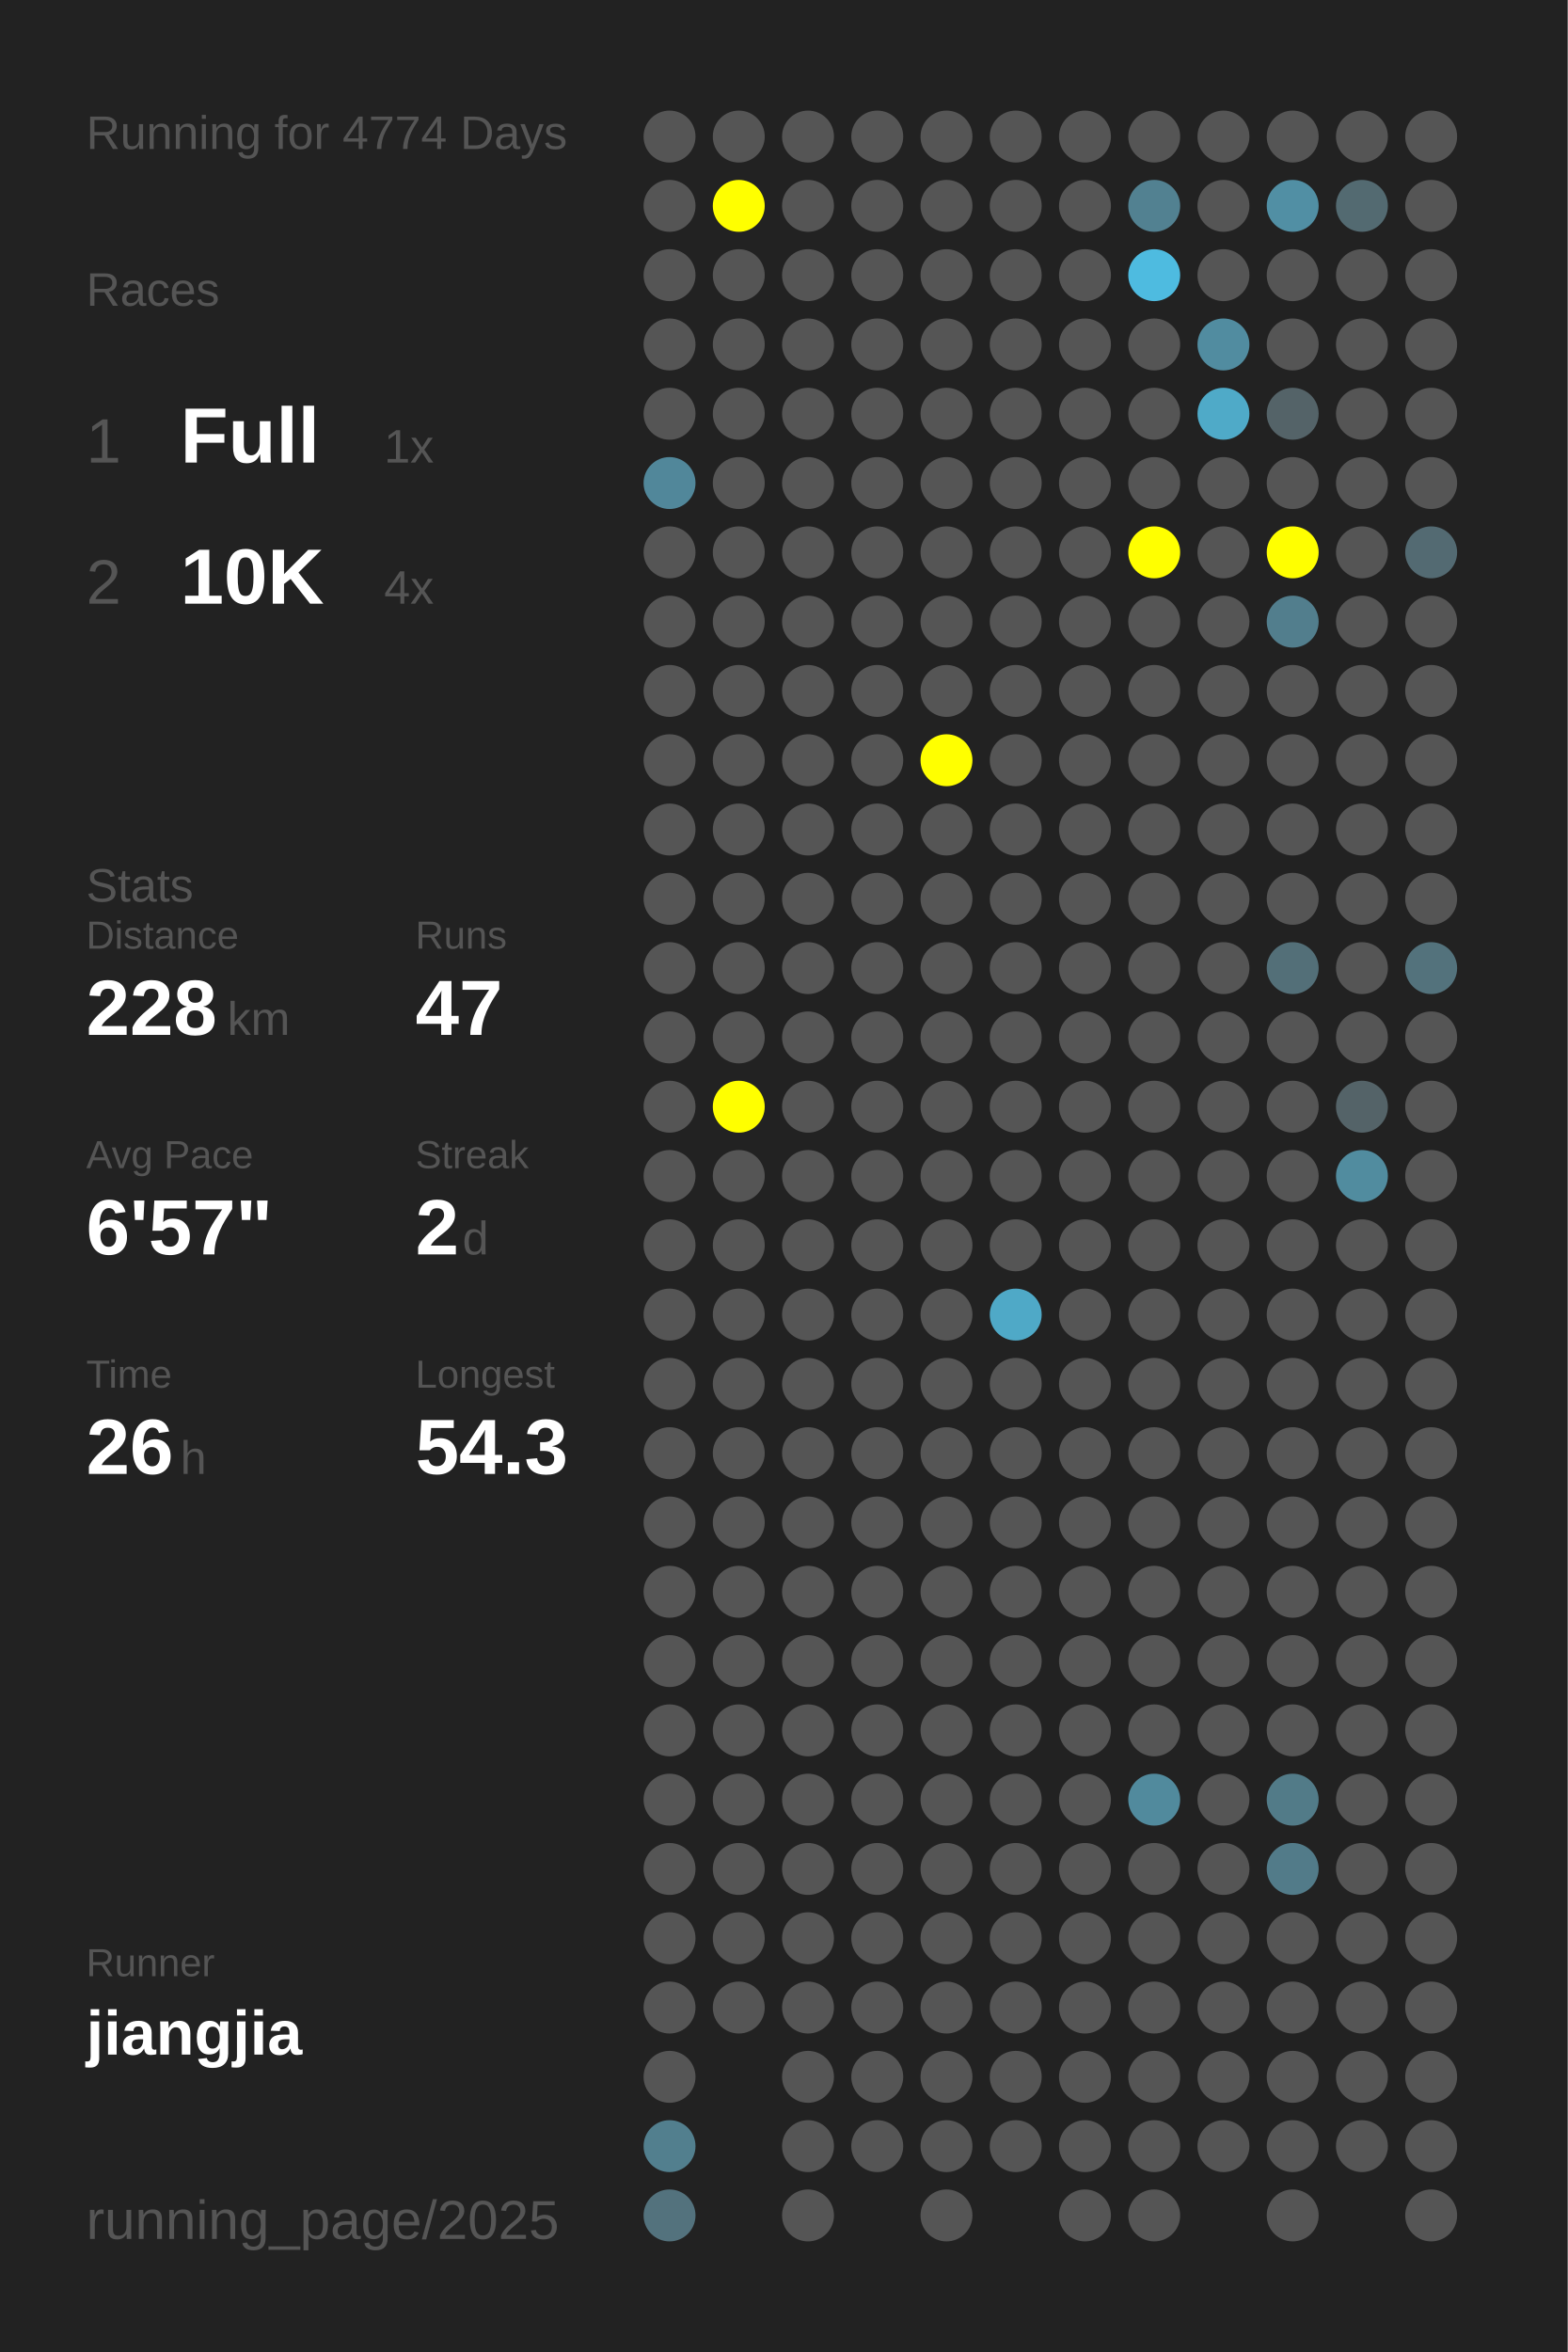
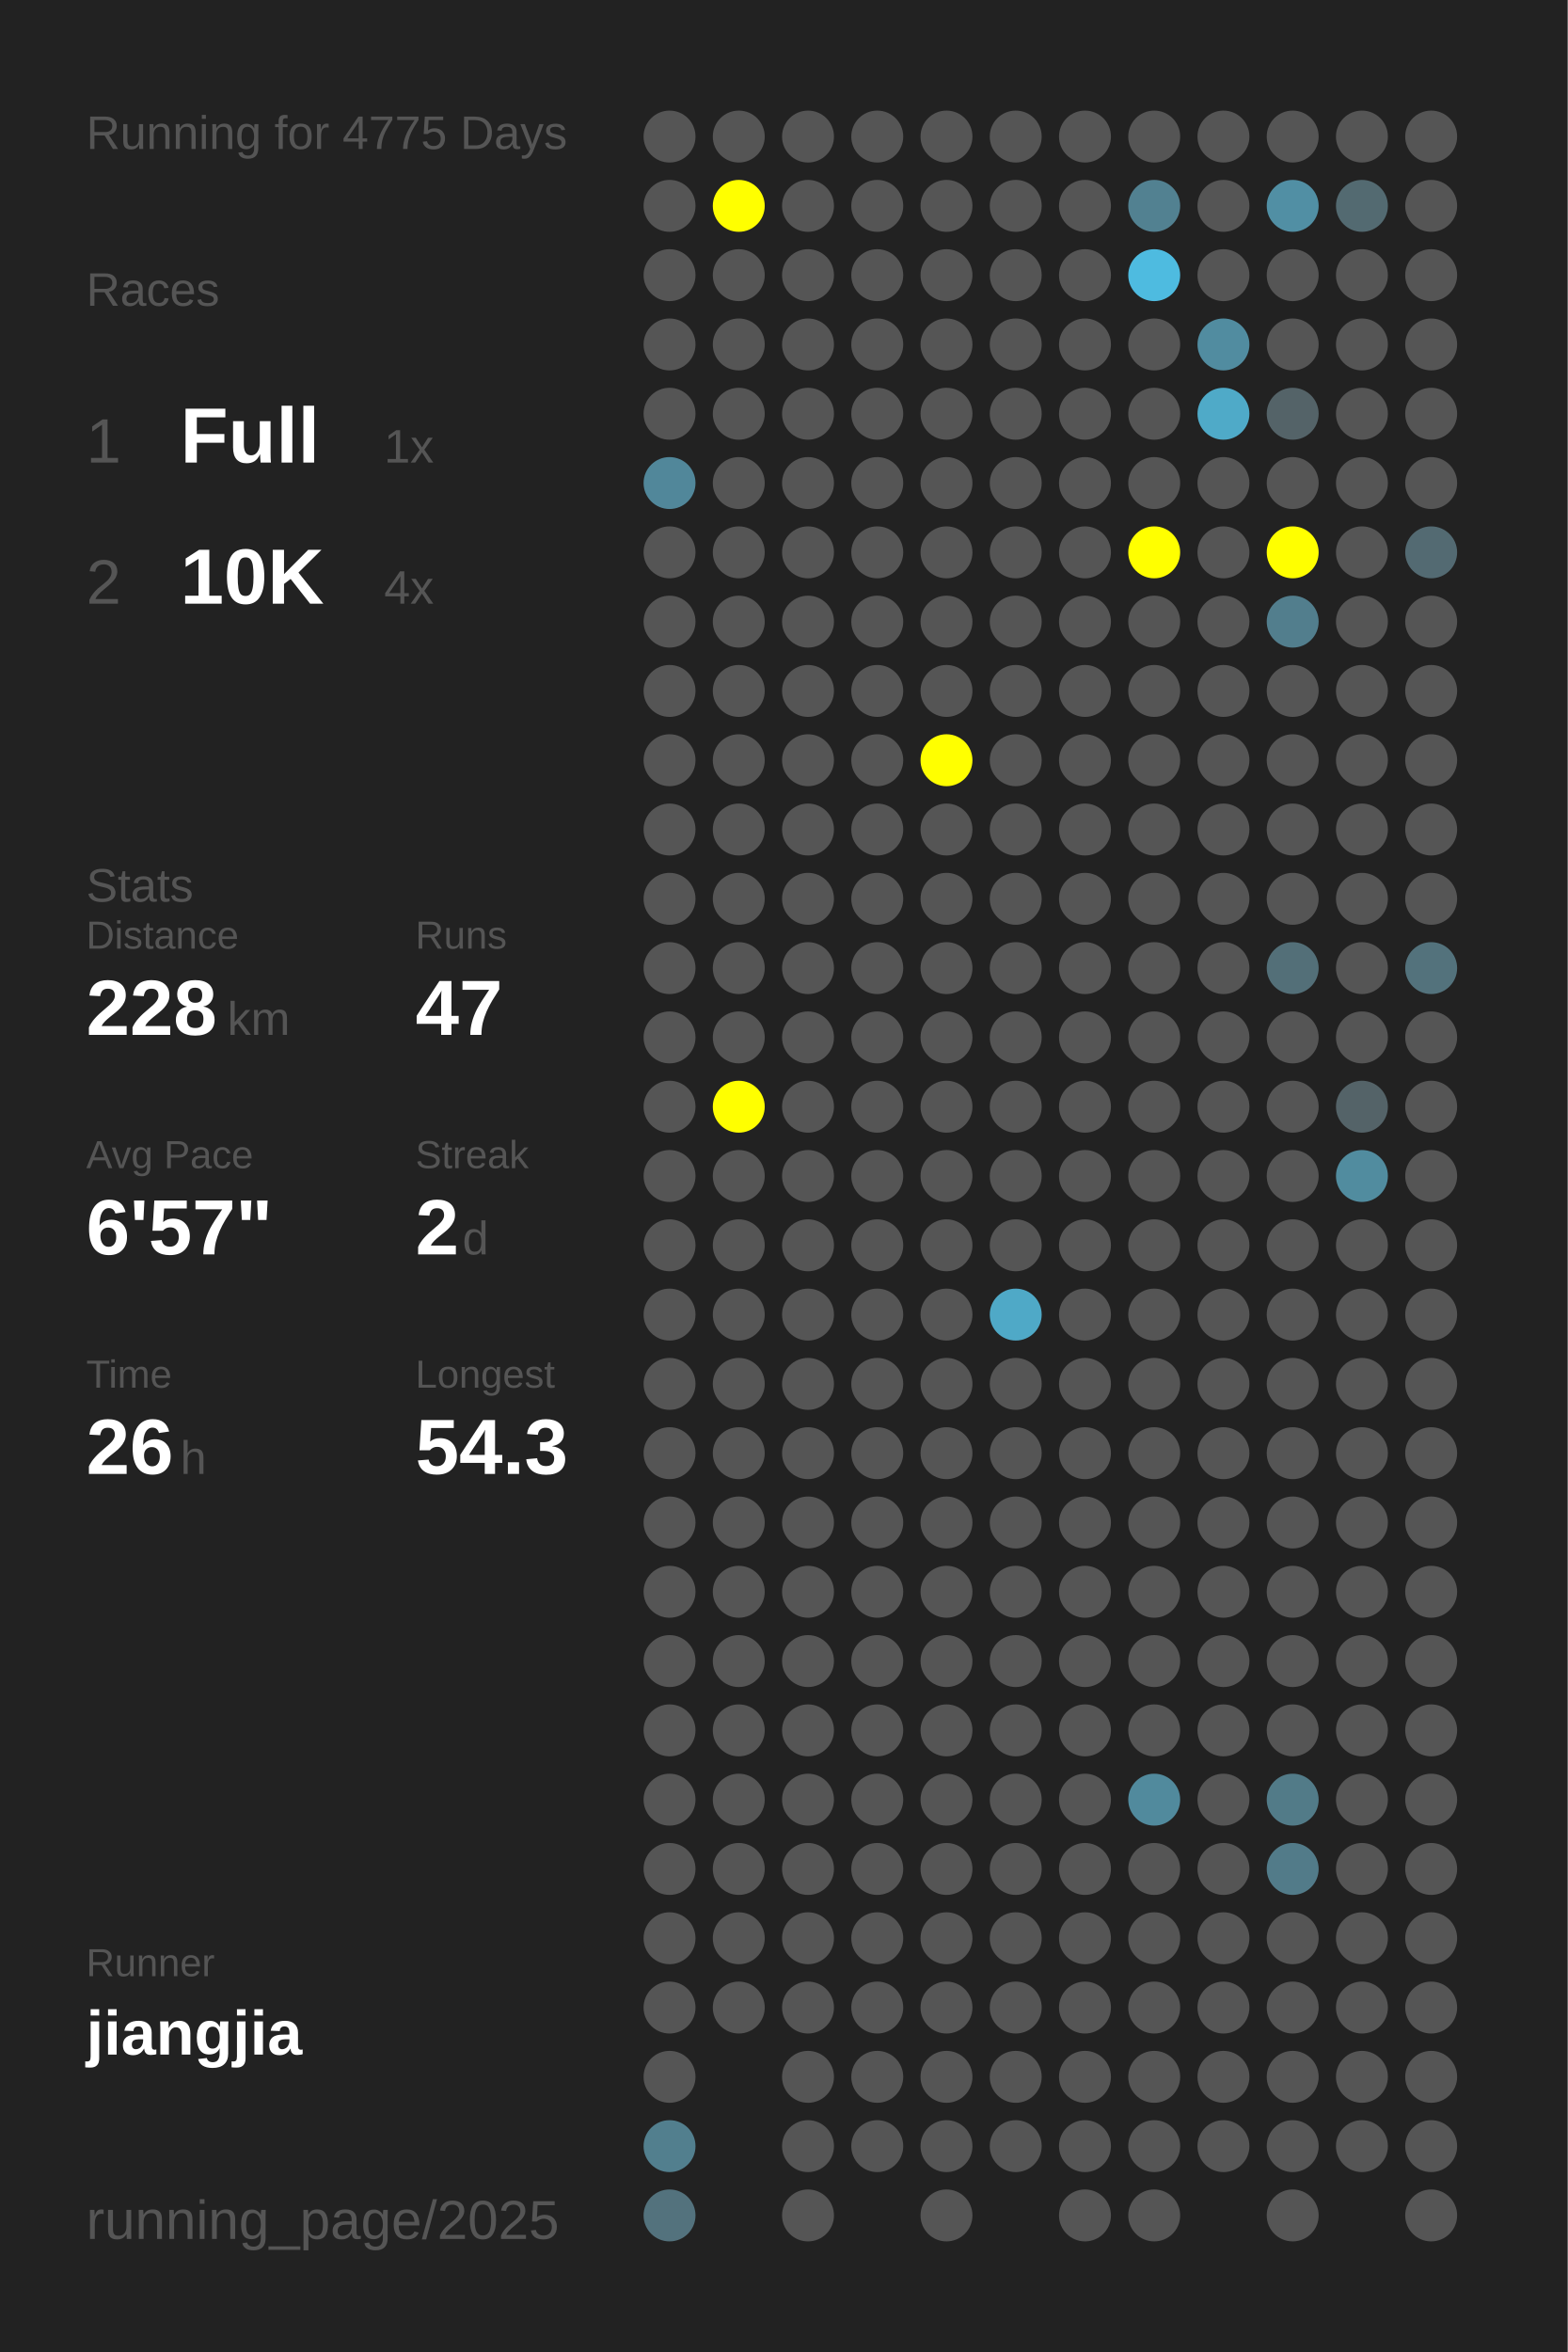
<svg xmlns="http://www.w3.org/2000/svg" baseProfile="full" height="300mm" version="1.1" viewBox="0,0,200,300" width="200mm">
  <defs />
  <rect fill="#222222" height="300" width="200" x="0" y="0" />
-   <text fill="#555555" style="font-size:6px; font-family:Arial;" x="11" y="19">Running for 4774 Days</text>
+   <text fill="#555555" style="font-size:6px; font-family:Arial;" x="11" y="19">Running for 4775 Days</text>
  <text fill="#555555" style="font-size:6px; font-family:Arial;" x="11" y="39">Races</text>
  <text fill="#555555" style="font-size:8px; font-family:Arial;" x="11" y="59">1</text>
  <text fill="#FFFFFF" style="font-size:10px; font-family:Arial; font-weight:bold;" x="23" y="59">Full</text>
  <text fill="#555555" style="font-size:6px; font-family:Arial;" x="49" y="59">1x</text>
  <text fill="#555555" style="font-size:8px; font-family:Arial;" x="11" y="77">2</text>
  <text fill="#FFFFFF" style="font-size:10px; font-family:Arial; font-weight:bold;" x="23" y="77">10K</text>
  <text fill="#555555" style="font-size:6px; font-family:Arial;" x="49" y="77">4x</text>
  <text fill="#555555" style="font-size:6px; font-family:Arial;" x="11" y="115">Stats</text>
  <text fill="#555555" style="font-size:5px; font-family:Arial;" x="11" y="121">Distance</text>
  <text fill="#FFFFFF" style="font-size:10px; font-family:Arial; font-weight:bold;" x="11" y="132">228</text>
  <text fill="#555555" style="font-size:6px; font-family:Arial;" x="29" y="132">km</text>
  <text fill="#555555" style="font-size:5px; font-family:Arial;" x="53" y="121">Runs</text>
  <text fill="#FFFFFF" style="font-size:10px; font-family:Arial; font-weight:bold;" x="53" y="132">47</text>
  <text fill="#555555" style="font-size:5px; font-family:Arial;" x="11" y="149">Avg Pace</text>
  <text fill="#FFFFFF" style="font-size:10px; font-family:Arial; font-weight:bold;" x="11" y="160">6'57"</text>
  <text fill="#555555" style="font-size:5px; font-family:Arial;" x="53" y="149">Streak</text>
  <text fill="#FFFFFF" style="font-size:10px; font-family:Arial; font-weight:bold;" x="53" y="160">2</text>
  <text fill="#555555" style="font-size:6px; font-family:Arial;" x="59" y="160">d</text>
  <text fill="#555555" style="font-size:5px; font-family:Arial;" x="11" y="177">Time</text>
  <text fill="#FFFFFF" style="font-size:10px; font-family:Arial; font-weight:bold;" x="11" y="188">26</text>
  <text fill="#555555" style="font-size:6px; font-family:Arial;" x="23" y="188">h</text>
  <text fill="#555555" style="font-size:5px; font-family:Arial;" x="53" y="177">Longest</text>
  <text fill="#FFFFFF" style="font-size:10px; font-family:Arial; font-weight:bold;" x="53" y="188">54.3</text>
  <text fill="#555555" style="font-size:5px; font-family:Arial;" x="11" y="252.065">Runner</text>
  <text fill="#FFFFFF" style="font-size:8px; font-family:Arial; font-weight:bold;" x="11" y="262.065">jiangjia</text>
  <text fill="#555555" style="font-size:7px; font-family:Arial;" x="11" y="285.581">running_page/2025</text>
  <circle cx="85.417" cy="17.419" fill="#555555" r="3.312" />
  <circle cx="85.417" cy="26.258" fill="#555555" r="3.312" />
  <circle cx="85.417" cy="35.097" fill="#555555" r="3.312" />
  <circle cx="85.417" cy="43.935" fill="#555555" r="3.312" />
  <circle cx="85.417" cy="52.774" fill="#555555" r="3.312" />
  <circle cx="85.417" cy="61.613" fill="#51879a" r="3.312" />
  <circle cx="85.417" cy="70.452" fill="#555555" r="3.312" />
  <circle cx="85.417" cy="79.29" fill="#555555" r="3.312" />
  <circle cx="85.417" cy="88.129" fill="#555555" r="3.312" />
  <circle cx="85.417" cy="96.968" fill="#555555" r="3.312" />
  <circle cx="85.417" cy="105.806" fill="#555555" r="3.312" />
  <circle cx="85.417" cy="114.645" fill="#555555" r="3.312" />
  <circle cx="85.417" cy="123.484" fill="#555555" r="3.312" />
  <circle cx="85.417" cy="132.323" fill="#555555" r="3.312" />
  <circle cx="85.417" cy="141.161" fill="#555555" r="3.312" />
  <circle cx="85.417" cy="150" fill="#555555" r="3.312" />
  <circle cx="85.417" cy="158.839" fill="#555555" r="3.312" />
  <circle cx="85.417" cy="167.677" fill="#555555" r="3.312" />
  <circle cx="85.417" cy="176.516" fill="#555555" r="3.312" />
  <circle cx="85.417" cy="185.355" fill="#555555" r="3.312" />
  <circle cx="85.417" cy="194.194" fill="#555555" r="3.312" />
  <circle cx="85.417" cy="203.032" fill="#555555" r="3.312" />
  <circle cx="85.417" cy="211.871" fill="#555555" r="3.312" />
  <circle cx="85.417" cy="220.71" fill="#555555" r="3.312" />
  <circle cx="85.417" cy="229.548" fill="#555555" r="3.312" />
  <circle cx="85.417" cy="238.387" fill="#555555" r="3.312" />
  <circle cx="85.417" cy="247.226" fill="#555555" r="3.312" />
  <circle cx="85.417" cy="256.065" fill="#555555" r="3.312" />
  <circle cx="85.417" cy="264.903" fill="#555555" r="3.312" />
  <circle cx="85.417" cy="273.742" fill="#527f8e" r="3.312" />
  <circle cx="85.417" cy="282.581" fill="#53727d" r="3.312" />
  <circle cx="94.25" cy="17.419" fill="#555555" r="3.312" />
  <circle cx="94.25" cy="26.258" fill="#FFFF00" r="3.312" />
  <circle cx="94.25" cy="35.097" fill="#555555" r="3.312" />
  <circle cx="94.25" cy="43.935" fill="#555555" r="3.312" />
  <circle cx="94.25" cy="52.774" fill="#555555" r="3.312" />
  <circle cx="94.25" cy="61.613" fill="#555555" r="3.312" />
  <circle cx="94.25" cy="70.452" fill="#555555" r="3.312" />
  <circle cx="94.25" cy="79.29" fill="#555555" r="3.312" />
  <circle cx="94.25" cy="88.129" fill="#555555" r="3.312" />
  <circle cx="94.25" cy="96.968" fill="#555555" r="3.312" />
  <circle cx="94.25" cy="105.806" fill="#555555" r="3.312" />
  <circle cx="94.25" cy="114.645" fill="#555555" r="3.312" />
  <circle cx="94.25" cy="123.484" fill="#555555" r="3.312" />
  <circle cx="94.25" cy="132.323" fill="#555555" r="3.312" />
  <circle cx="94.25" cy="141.161" fill="#FFFF00" r="3.312" />
  <circle cx="94.25" cy="150" fill="#555555" r="3.312" />
  <circle cx="94.25" cy="158.839" fill="#555555" r="3.312" />
  <circle cx="94.25" cy="167.677" fill="#555555" r="3.312" />
  <circle cx="94.25" cy="176.516" fill="#555555" r="3.312" />
  <circle cx="94.25" cy="185.355" fill="#555555" r="3.312" />
  <circle cx="94.25" cy="194.194" fill="#555555" r="3.312" />
  <circle cx="94.25" cy="203.032" fill="#555555" r="3.312" />
  <circle cx="94.25" cy="211.871" fill="#555555" r="3.312" />
  <circle cx="94.25" cy="220.71" fill="#555555" r="3.312" />
  <circle cx="94.25" cy="229.548" fill="#555555" r="3.312" />
  <circle cx="94.25" cy="238.387" fill="#555555" r="3.312" />
  <circle cx="94.25" cy="247.226" fill="#555555" r="3.312" />
  <circle cx="94.25" cy="256.065" fill="#555555" r="3.312" />
  <circle cx="103.083" cy="17.419" fill="#555555" r="3.312" />
  <circle cx="103.083" cy="26.258" fill="#555555" r="3.312" />
  <circle cx="103.083" cy="35.097" fill="#555555" r="3.312" />
  <circle cx="103.083" cy="43.935" fill="#555555" r="3.312" />
  <circle cx="103.083" cy="52.774" fill="#555555" r="3.312" />
  <circle cx="103.083" cy="61.613" fill="#555555" r="3.312" />
  <circle cx="103.083" cy="70.452" fill="#555555" r="3.312" />
  <circle cx="103.083" cy="79.29" fill="#555555" r="3.312" />
  <circle cx="103.083" cy="88.129" fill="#555555" r="3.312" />
  <circle cx="103.083" cy="96.968" fill="#555555" r="3.312" />
  <circle cx="103.083" cy="105.806" fill="#555555" r="3.312" />
  <circle cx="103.083" cy="114.645" fill="#555555" r="3.312" />
  <circle cx="103.083" cy="123.484" fill="#555555" r="3.312" />
  <circle cx="103.083" cy="132.323" fill="#555555" r="3.312" />
  <circle cx="103.083" cy="141.161" fill="#555555" r="3.312" />
  <circle cx="103.083" cy="150" fill="#555555" r="3.312" />
  <circle cx="103.083" cy="158.839" fill="#555555" r="3.312" />
  <circle cx="103.083" cy="167.677" fill="#555555" r="3.312" />
  <circle cx="103.083" cy="176.516" fill="#555555" r="3.312" />
  <circle cx="103.083" cy="185.355" fill="#555555" r="3.312" />
  <circle cx="103.083" cy="194.194" fill="#555555" r="3.312" />
  <circle cx="103.083" cy="203.032" fill="#555555" r="3.312" />
  <circle cx="103.083" cy="211.871" fill="#555555" r="3.312" />
  <circle cx="103.083" cy="220.71" fill="#555555" r="3.312" />
  <circle cx="103.083" cy="229.548" fill="#555555" r="3.312" />
  <circle cx="103.083" cy="238.387" fill="#555555" r="3.312" />
  <circle cx="103.083" cy="247.226" fill="#555555" r="3.312" />
  <circle cx="103.083" cy="256.065" fill="#555555" r="3.312" />
  <circle cx="103.083" cy="264.903" fill="#555555" r="3.312" />
  <circle cx="103.083" cy="273.742" fill="#555555" r="3.312" />
  <circle cx="103.083" cy="282.581" fill="#555555" r="3.312" />
  <circle cx="111.917" cy="17.419" fill="#555555" r="3.312" />
  <circle cx="111.917" cy="26.258" fill="#555555" r="3.312" />
  <circle cx="111.917" cy="35.097" fill="#555555" r="3.312" />
  <circle cx="111.917" cy="43.935" fill="#555555" r="3.312" />
  <circle cx="111.917" cy="52.774" fill="#555555" r="3.312" />
  <circle cx="111.917" cy="61.613" fill="#555555" r="3.312" />
  <circle cx="111.917" cy="70.452" fill="#555555" r="3.312" />
  <circle cx="111.917" cy="79.29" fill="#555555" r="3.312" />
  <circle cx="111.917" cy="88.129" fill="#555555" r="3.312" />
  <circle cx="111.917" cy="96.968" fill="#555555" r="3.312" />
  <circle cx="111.917" cy="105.806" fill="#555555" r="3.312" />
  <circle cx="111.917" cy="114.645" fill="#555555" r="3.312" />
  <circle cx="111.917" cy="123.484" fill="#555555" r="3.312" />
  <circle cx="111.917" cy="132.323" fill="#555555" r="3.312" />
  <circle cx="111.917" cy="141.161" fill="#555555" r="3.312" />
  <circle cx="111.917" cy="150" fill="#555555" r="3.312" />
  <circle cx="111.917" cy="158.839" fill="#555555" r="3.312" />
  <circle cx="111.917" cy="167.677" fill="#555555" r="3.312" />
  <circle cx="111.917" cy="176.516" fill="#555555" r="3.312" />
  <circle cx="111.917" cy="185.355" fill="#555555" r="3.312" />
  <circle cx="111.917" cy="194.194" fill="#555555" r="3.312" />
  <circle cx="111.917" cy="203.032" fill="#555555" r="3.312" />
  <circle cx="111.917" cy="211.871" fill="#555555" r="3.312" />
  <circle cx="111.917" cy="220.71" fill="#555555" r="3.312" />
  <circle cx="111.917" cy="229.548" fill="#555555" r="3.312" />
  <circle cx="111.917" cy="238.387" fill="#555555" r="3.312" />
  <circle cx="111.917" cy="247.226" fill="#555555" r="3.312" />
  <circle cx="111.917" cy="256.065" fill="#555555" r="3.312" />
  <circle cx="111.917" cy="264.903" fill="#555555" r="3.312" />
  <circle cx="111.917" cy="273.742" fill="#555555" r="3.312" />
  <circle cx="120.75" cy="17.419" fill="#555555" r="3.312" />
  <circle cx="120.75" cy="26.258" fill="#555555" r="3.312" />
  <circle cx="120.75" cy="35.097" fill="#555555" r="3.312" />
  <circle cx="120.75" cy="43.935" fill="#555555" r="3.312" />
  <circle cx="120.75" cy="52.774" fill="#555555" r="3.312" />
  <circle cx="120.75" cy="61.613" fill="#555555" r="3.312" />
  <circle cx="120.75" cy="70.452" fill="#555555" r="3.312" />
  <circle cx="120.75" cy="79.29" fill="#555555" r="3.312" />
  <circle cx="120.75" cy="88.129" fill="#555555" r="3.312" />
  <circle cx="120.75" cy="96.968" fill="#FFFF00" r="3.312" />
  <circle cx="120.75" cy="105.806" fill="#555555" r="3.312" />
  <circle cx="120.75" cy="114.645" fill="#555555" r="3.312" />
  <circle cx="120.75" cy="123.484" fill="#555555" r="3.312" />
  <circle cx="120.75" cy="132.323" fill="#555555" r="3.312" />
  <circle cx="120.75" cy="141.161" fill="#555555" r="3.312" />
  <circle cx="120.75" cy="150" fill="#555555" r="3.312" />
  <circle cx="120.75" cy="158.839" fill="#555555" r="3.312" />
  <circle cx="120.75" cy="167.677" fill="#555555" r="3.312" />
  <circle cx="120.75" cy="176.516" fill="#555555" r="3.312" />
  <circle cx="120.75" cy="185.355" fill="#555555" r="3.312" />
  <circle cx="120.75" cy="194.194" fill="#555555" r="3.312" />
  <circle cx="120.75" cy="203.032" fill="#555555" r="3.312" />
  <circle cx="120.75" cy="211.871" fill="#555555" r="3.312" />
  <circle cx="120.75" cy="220.71" fill="#555555" r="3.312" />
  <circle cx="120.75" cy="229.548" fill="#555555" r="3.312" />
  <circle cx="120.75" cy="238.387" fill="#555555" r="3.312" />
  <circle cx="120.75" cy="247.226" fill="#555555" r="3.312" />
  <circle cx="120.75" cy="256.065" fill="#555555" r="3.312" />
  <circle cx="120.75" cy="264.903" fill="#555555" r="3.312" />
  <circle cx="120.75" cy="273.742" fill="#555555" r="3.312" />
  <circle cx="120.75" cy="282.581" fill="#555555" r="3.312" />
  <circle cx="129.583" cy="17.419" fill="#555555" r="3.312" />
  <circle cx="129.583" cy="26.258" fill="#555555" r="3.312" />
  <circle cx="129.583" cy="35.097" fill="#555555" r="3.312" />
  <circle cx="129.583" cy="43.935" fill="#555555" r="3.312" />
  <circle cx="129.583" cy="52.774" fill="#555555" r="3.312" />
  <circle cx="129.583" cy="61.613" fill="#555555" r="3.312" />
  <circle cx="129.583" cy="70.452" fill="#555555" r="3.312" />
  <circle cx="129.583" cy="79.29" fill="#555555" r="3.312" />
  <circle cx="129.583" cy="88.129" fill="#555555" r="3.312" />
  <circle cx="129.583" cy="96.968" fill="#555555" r="3.312" />
  <circle cx="129.583" cy="105.806" fill="#555555" r="3.312" />
  <circle cx="129.583" cy="114.645" fill="#555555" r="3.312" />
  <circle cx="129.583" cy="123.484" fill="#555555" r="3.312" />
  <circle cx="129.583" cy="132.323" fill="#555555" r="3.312" />
  <circle cx="129.583" cy="141.161" fill="#555555" r="3.312" />
  <circle cx="129.583" cy="150" fill="#555555" r="3.312" />
  <circle cx="129.583" cy="158.839" fill="#555555" r="3.312" />
  <circle cx="129.583" cy="167.677" fill="#4fa9c7" r="3.312" />
  <circle cx="129.583" cy="176.516" fill="#555555" r="3.312" />
  <circle cx="129.583" cy="185.355" fill="#555555" r="3.312" />
  <circle cx="129.583" cy="194.194" fill="#555555" r="3.312" />
  <circle cx="129.583" cy="203.032" fill="#555555" r="3.312" />
  <circle cx="129.583" cy="211.871" fill="#555555" r="3.312" />
  <circle cx="129.583" cy="220.71" fill="#555555" r="3.312" />
  <circle cx="129.583" cy="229.548" fill="#555555" r="3.312" />
  <circle cx="129.583" cy="238.387" fill="#555555" r="3.312" />
  <circle cx="129.583" cy="247.226" fill="#555555" r="3.312" />
  <circle cx="129.583" cy="256.065" fill="#555555" r="3.312" />
  <circle cx="129.583" cy="264.903" fill="#555555" r="3.312" />
  <circle cx="129.583" cy="273.742" fill="#555555" r="3.312" />
  <circle cx="138.417" cy="17.419" fill="#555555" r="3.312" />
  <circle cx="138.417" cy="26.258" fill="#555555" r="3.312" />
  <circle cx="138.417" cy="35.097" fill="#555555" r="3.312" />
  <circle cx="138.417" cy="43.935" fill="#555555" r="3.312" />
  <circle cx="138.417" cy="52.774" fill="#555555" r="3.312" />
  <circle cx="138.417" cy="61.613" fill="#555555" r="3.312" />
  <circle cx="138.417" cy="70.452" fill="#555555" r="3.312" />
  <circle cx="138.417" cy="79.29" fill="#555555" r="3.312" />
  <circle cx="138.417" cy="88.129" fill="#555555" r="3.312" />
  <circle cx="138.417" cy="96.968" fill="#555555" r="3.312" />
  <circle cx="138.417" cy="105.806" fill="#555555" r="3.312" />
  <circle cx="138.417" cy="114.645" fill="#555555" r="3.312" />
  <circle cx="138.417" cy="123.484" fill="#555555" r="3.312" />
  <circle cx="138.417" cy="132.323" fill="#555555" r="3.312" />
  <circle cx="138.417" cy="141.161" fill="#555555" r="3.312" />
  <circle cx="138.417" cy="150" fill="#555555" r="3.312" />
  <circle cx="138.417" cy="158.839" fill="#555555" r="3.312" />
  <circle cx="138.417" cy="167.677" fill="#555555" r="3.312" />
  <circle cx="138.417" cy="176.516" fill="#555555" r="3.312" />
  <circle cx="138.417" cy="185.355" fill="#555555" r="3.312" />
  <circle cx="138.417" cy="194.194" fill="#555555" r="3.312" />
  <circle cx="138.417" cy="203.032" fill="#555555" r="3.312" />
  <circle cx="138.417" cy="211.871" fill="#555555" r="3.312" />
  <circle cx="138.417" cy="220.71" fill="#555555" r="3.312" />
  <circle cx="138.417" cy="229.548" fill="#555555" r="3.312" />
  <circle cx="138.417" cy="238.387" fill="#555555" r="3.312" />
  <circle cx="138.417" cy="247.226" fill="#555555" r="3.312" />
  <circle cx="138.417" cy="256.065" fill="#555555" r="3.312" />
  <circle cx="138.417" cy="264.903" fill="#555555" r="3.312" />
  <circle cx="138.417" cy="273.742" fill="#555555" r="3.312" />
  <circle cx="138.417" cy="282.581" fill="#555555" r="3.312" />
  <circle cx="147.25" cy="17.419" fill="#555555" r="3.312" />
  <circle cx="147.25" cy="26.258" fill="#528191" r="3.312" />
  <circle cx="147.25" cy="35.097" fill="#4ebbe0" r="3.312" />
  <circle cx="147.25" cy="43.935" fill="#555555" r="3.312" />
  <circle cx="147.25" cy="52.774" fill="#555555" r="3.312" />
  <circle cx="147.25" cy="61.613" fill="#555555" r="3.312" />
  <circle cx="147.25" cy="70.452" fill="#FFFF00" r="3.312" />
  <circle cx="147.25" cy="79.29" fill="#555555" r="3.312" />
  <circle cx="147.25" cy="88.129" fill="#555555" r="3.312" />
  <circle cx="147.25" cy="96.968" fill="#555555" r="3.312" />
  <circle cx="147.25" cy="105.806" fill="#555555" r="3.312" />
  <circle cx="147.25" cy="114.645" fill="#555555" r="3.312" />
  <circle cx="147.25" cy="123.484" fill="#555555" r="3.312" />
  <circle cx="147.25" cy="132.323" fill="#555555" r="3.312" />
  <circle cx="147.25" cy="141.161" fill="#555555" r="3.312" />
  <circle cx="147.25" cy="150" fill="#555555" r="3.312" />
  <circle cx="147.25" cy="158.839" fill="#555555" r="3.312" />
  <circle cx="147.25" cy="167.677" fill="#555555" r="3.312" />
  <circle cx="147.25" cy="176.516" fill="#555555" r="3.312" />
  <circle cx="147.25" cy="185.355" fill="#555555" r="3.312" />
  <circle cx="147.25" cy="194.194" fill="#555555" r="3.312" />
  <circle cx="147.25" cy="203.032" fill="#555555" r="3.312" />
  <circle cx="147.25" cy="211.871" fill="#555555" r="3.312" />
  <circle cx="147.25" cy="220.71" fill="#555555" r="3.312" />
  <circle cx="147.25" cy="229.548" fill="#518a9d" r="3.312" />
  <circle cx="147.25" cy="238.387" fill="#555555" r="3.312" />
  <circle cx="147.25" cy="247.226" fill="#555555" r="3.312" />
  <circle cx="147.25" cy="256.065" fill="#555555" r="3.312" />
  <circle cx="147.25" cy="264.903" fill="#555555" r="3.312" />
  <circle cx="147.25" cy="273.742" fill="#555555" r="3.312" />
  <circle cx="147.25" cy="282.581" fill="#555555" r="3.312" />
  <circle cx="156.083" cy="17.419" fill="#555555" r="3.312" />
  <circle cx="156.083" cy="26.258" fill="#555555" r="3.312" />
  <circle cx="156.083" cy="35.097" fill="#555555" r="3.312" />
  <circle cx="156.083" cy="43.935" fill="#518ca0" r="3.312" />
  <circle cx="156.083" cy="52.774" fill="#4faac8" r="3.312" />
  <circle cx="156.083" cy="61.613" fill="#555555" r="3.312" />
  <circle cx="156.083" cy="70.452" fill="#555555" r="3.312" />
  <circle cx="156.083" cy="79.29" fill="#555555" r="3.312" />
  <circle cx="156.083" cy="88.129" fill="#555555" r="3.312" />
  <circle cx="156.083" cy="96.968" fill="#555555" r="3.312" />
  <circle cx="156.083" cy="105.806" fill="#555555" r="3.312" />
  <circle cx="156.083" cy="114.645" fill="#555555" r="3.312" />
  <circle cx="156.083" cy="123.484" fill="#555555" r="3.312" />
  <circle cx="156.083" cy="132.323" fill="#555555" r="3.312" />
  <circle cx="156.083" cy="141.161" fill="#555555" r="3.312" />
  <circle cx="156.083" cy="150" fill="#555555" r="3.312" />
  <circle cx="156.083" cy="158.839" fill="#555555" r="3.312" />
  <circle cx="156.083" cy="167.677" fill="#555555" r="3.312" />
  <circle cx="156.083" cy="176.516" fill="#555555" r="3.312" />
  <circle cx="156.083" cy="185.355" fill="#555555" r="3.312" />
  <circle cx="156.083" cy="194.194" fill="#555555" r="3.312" />
  <circle cx="156.083" cy="203.032" fill="#555555" r="3.312" />
  <circle cx="156.083" cy="211.871" fill="#555555" r="3.312" />
  <circle cx="156.083" cy="220.71" fill="#555555" r="3.312" />
  <circle cx="156.083" cy="229.548" fill="#555555" r="3.312" />
  <circle cx="156.083" cy="238.387" fill="#555555" r="3.312" />
  <circle cx="156.083" cy="247.226" fill="#555555" r="3.312" />
  <circle cx="156.083" cy="256.065" fill="#555555" r="3.312" />
  <circle cx="156.083" cy="264.903" fill="#555555" r="3.312" />
  <circle cx="156.083" cy="273.742" fill="#555555" r="3.312" />
  <circle cx="164.917" cy="17.419" fill="#555555" r="3.312" />
  <circle cx="164.917" cy="26.258" fill="#518fa4" r="3.312" />
  <circle cx="164.917" cy="35.097" fill="#555555" r="3.312" />
  <circle cx="164.917" cy="43.935" fill="#555555" r="3.312" />
  <circle cx="164.917" cy="52.774" fill="#546368" r="3.312" />
  <circle cx="164.917" cy="61.613" fill="#555555" r="3.312" />
  <circle cx="164.917" cy="70.452" fill="#FFFF00" r="3.312" />
  <circle cx="164.917" cy="79.29" fill="#527e8d" r="3.312" />
  <circle cx="164.917" cy="88.129" fill="#555555" r="3.312" />
  <circle cx="164.917" cy="96.968" fill="#555555" r="3.312" />
  <circle cx="164.917" cy="105.806" fill="#555555" r="3.312" />
  <circle cx="164.917" cy="114.645" fill="#555555" r="3.312" />
  <circle cx="164.917" cy="123.484" fill="#536f78" r="3.312" />
  <circle cx="164.917" cy="132.323" fill="#555555" r="3.312" />
  <circle cx="164.917" cy="141.161" fill="#555555" r="3.312" />
  <circle cx="164.917" cy="150" fill="#555555" r="3.312" />
  <circle cx="164.917" cy="158.839" fill="#555555" r="3.312" />
  <circle cx="164.917" cy="167.677" fill="#555555" r="3.312" />
  <circle cx="164.917" cy="176.516" fill="#555555" r="3.312" />
  <circle cx="164.917" cy="185.355" fill="#555555" r="3.312" />
  <circle cx="164.917" cy="194.194" fill="#555555" r="3.312" />
  <circle cx="164.917" cy="203.032" fill="#555555" r="3.312" />
  <circle cx="164.917" cy="211.871" fill="#555555" r="3.312" />
  <circle cx="164.917" cy="220.71" fill="#555555" r="3.312" />
  <circle cx="164.917" cy="229.548" fill="#527b88" r="3.312" />
  <circle cx="164.917" cy="238.387" fill="#527b89" r="3.312" />
  <circle cx="164.917" cy="247.226" fill="#555555" r="3.312" />
  <circle cx="164.917" cy="256.065" fill="#555555" r="3.312" />
  <circle cx="164.917" cy="264.903" fill="#555555" r="3.312" />
  <circle cx="164.917" cy="273.742" fill="#555555" r="3.312" />
  <circle cx="164.917" cy="282.581" fill="#555555" r="3.312" />
  <circle cx="173.75" cy="17.419" fill="#555555" r="3.312" />
  <circle cx="173.75" cy="26.258" fill="#536a71" r="3.312" />
  <circle cx="173.75" cy="35.097" fill="#555555" r="3.312" />
  <circle cx="173.75" cy="43.935" fill="#555555" r="3.312" />
  <circle cx="173.75" cy="52.774" fill="#555555" r="3.312" />
  <circle cx="173.75" cy="61.613" fill="#555555" r="3.312" />
  <circle cx="173.75" cy="70.452" fill="#555555" r="3.312" />
  <circle cx="173.75" cy="79.29" fill="#555555" r="3.312" />
  <circle cx="173.75" cy="88.129" fill="#555555" r="3.312" />
  <circle cx="173.75" cy="96.968" fill="#555555" r="3.312" />
  <circle cx="173.75" cy="105.806" fill="#555555" r="3.312" />
  <circle cx="173.75" cy="114.645" fill="#555555" r="3.312" />
  <circle cx="173.75" cy="123.484" fill="#555555" r="3.312" />
  <circle cx="173.75" cy="132.323" fill="#555555" r="3.312" />
  <circle cx="173.75" cy="141.161" fill="#546368" r="3.312" />
  <circle cx="173.75" cy="150" fill="#518c9f" r="3.312" />
  <circle cx="173.75" cy="158.839" fill="#555555" r="3.312" />
  <circle cx="173.75" cy="167.677" fill="#555555" r="3.312" />
  <circle cx="173.75" cy="176.516" fill="#555555" r="3.312" />
  <circle cx="173.75" cy="185.355" fill="#555555" r="3.312" />
  <circle cx="173.75" cy="194.194" fill="#555555" r="3.312" />
  <circle cx="173.75" cy="203.032" fill="#555555" r="3.312" />
  <circle cx="173.75" cy="211.871" fill="#555555" r="3.312" />
  <circle cx="173.75" cy="220.71" fill="#555555" r="3.312" />
  <circle cx="173.75" cy="229.548" fill="#555555" r="3.312" />
  <circle cx="173.75" cy="238.387" fill="#555555" r="3.312" />
  <circle cx="173.75" cy="247.226" fill="#555555" r="3.312" />
  <circle cx="173.75" cy="256.065" fill="#555555" r="3.312" />
  <circle cx="173.75" cy="264.903" fill="#555555" r="3.312" />
  <circle cx="173.75" cy="273.742" fill="#555555" r="3.312" />
  <circle cx="182.583" cy="17.419" fill="#555555" r="3.312" />
  <circle cx="182.583" cy="26.258" fill="#555555" r="3.312" />
  <circle cx="182.583" cy="35.097" fill="#555555" r="3.312" />
  <circle cx="182.583" cy="43.935" fill="#555555" r="3.312" />
  <circle cx="182.583" cy="52.774" fill="#555555" r="3.312" />
  <circle cx="182.583" cy="61.613" fill="#555555" r="3.312" />
  <circle cx="182.583" cy="70.452" fill="#536a72" r="3.312" />
  <circle cx="182.583" cy="79.29" fill="#555555" r="3.312" />
  <circle cx="182.583" cy="88.129" fill="#555555" r="3.312" />
  <circle cx="182.583" cy="96.968" fill="#555555" r="3.312" />
  <circle cx="182.583" cy="105.806" fill="#555555" r="3.312" />
  <circle cx="182.583" cy="114.645" fill="#555555" r="3.312" />
  <circle cx="182.583" cy="123.484" fill="#53727c" r="3.312" />
  <circle cx="182.583" cy="132.323" fill="#555555" r="3.312" />
  <circle cx="182.583" cy="141.161" fill="#555555" r="3.312" />
  <circle cx="182.583" cy="150" fill="#555555" r="3.312" />
  <circle cx="182.583" cy="158.839" fill="#555555" r="3.312" />
  <circle cx="182.583" cy="167.677" fill="#555555" r="3.312" />
  <circle cx="182.583" cy="176.516" fill="#555555" r="3.312" />
  <circle cx="182.583" cy="185.355" fill="#555555" r="3.312" />
  <circle cx="182.583" cy="194.194" fill="#555555" r="3.312" />
  <circle cx="182.583" cy="203.032" fill="#555555" r="3.312" />
  <circle cx="182.583" cy="211.871" fill="#555555" r="3.312" />
  <circle cx="182.583" cy="220.71" fill="#555555" r="3.312" />
  <circle cx="182.583" cy="229.548" fill="#555555" r="3.312" />
  <circle cx="182.583" cy="238.387" fill="#555555" r="3.312" />
  <circle cx="182.583" cy="247.226" fill="#555555" r="3.312" />
  <circle cx="182.583" cy="256.065" fill="#555555" r="3.312" />
  <circle cx="182.583" cy="264.903" fill="#555555" r="3.312" />
  <circle cx="182.583" cy="273.742" fill="#555555" r="3.312" />
  <circle cx="182.583" cy="282.581" fill="#555555" r="3.312" />
</svg>
